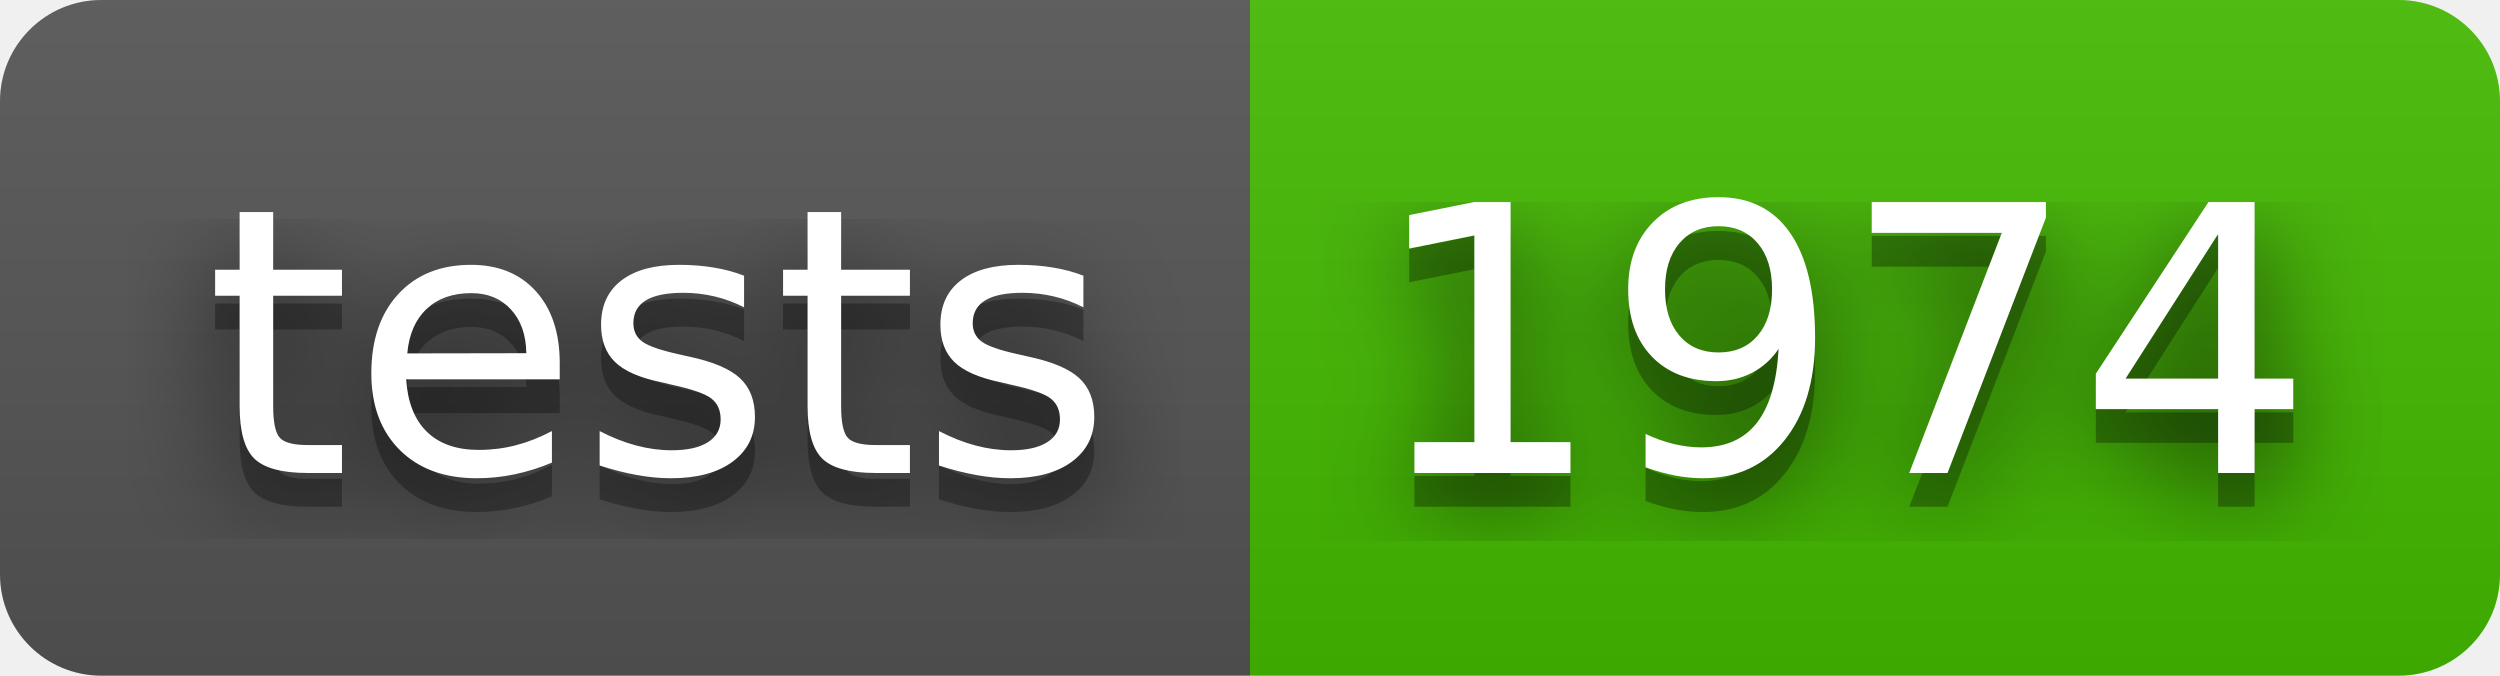
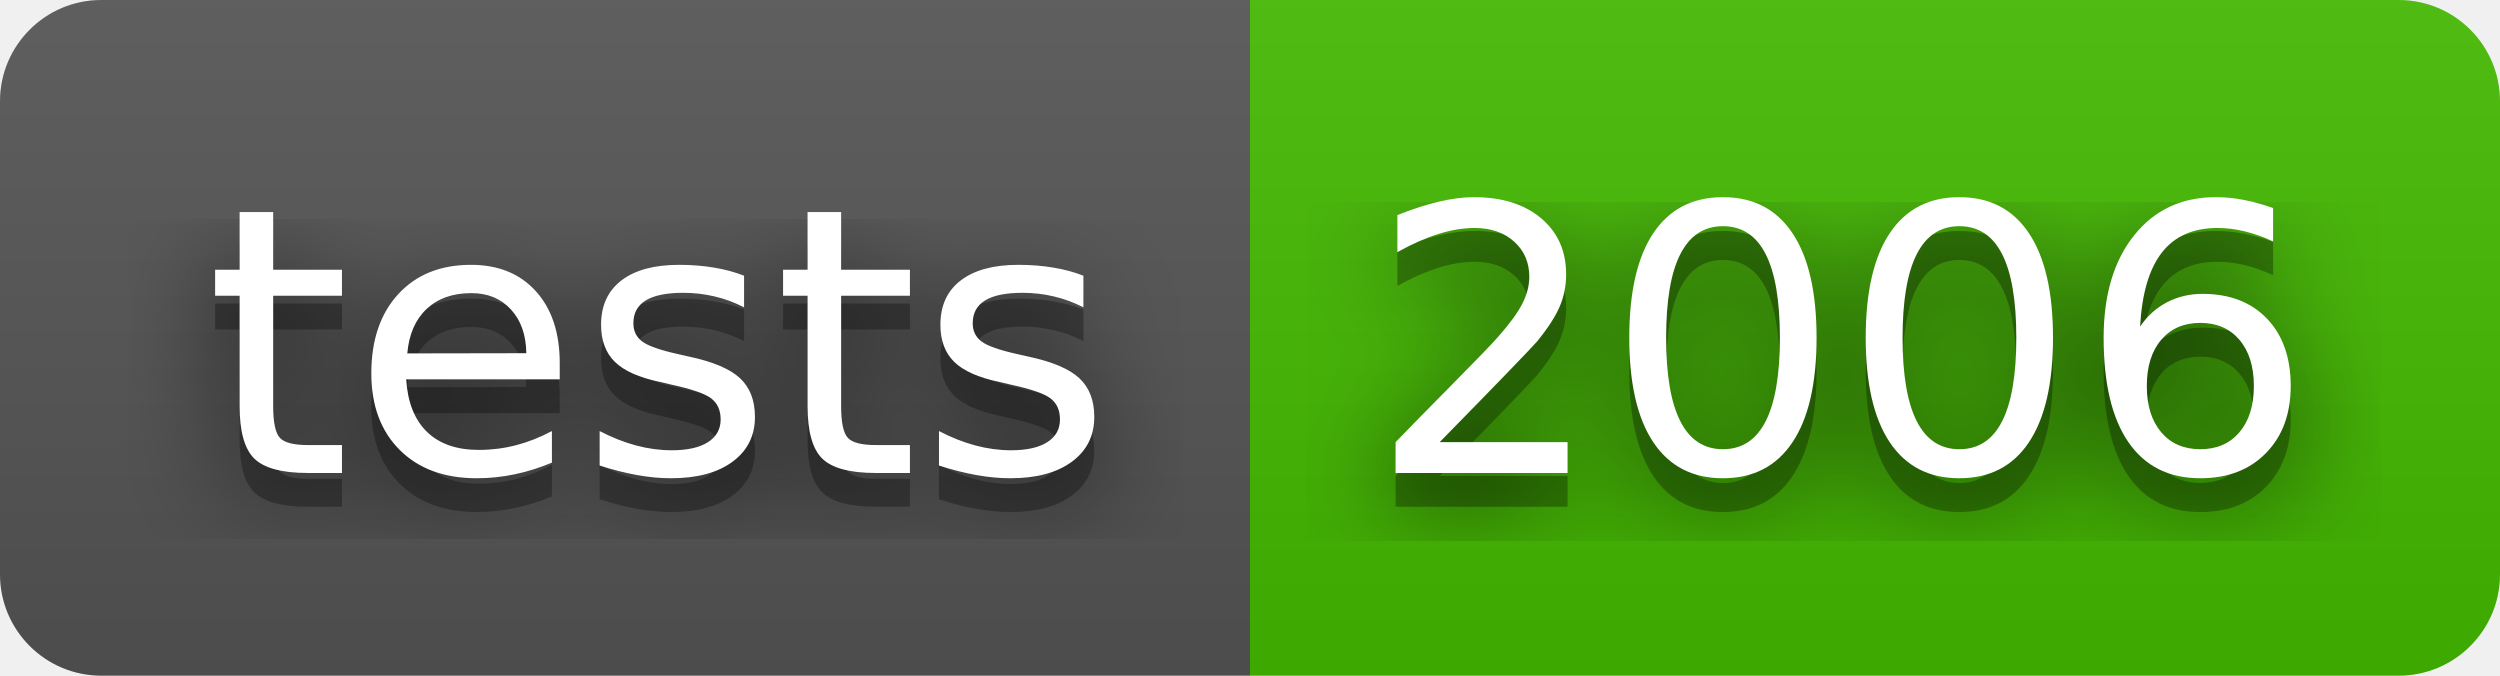
- <svg xmlns="http://www.w3.org/2000/svg" width="74" height="20" role="img" aria-label="tests: 1974">
+ <svg xmlns="http://www.w3.org/2000/svg" width="74" height="20" role="img" aria-label="tests: 2006">
  <filter id="blur">
    <feGaussianBlur stdDeviation="16" />
  </filter>
  <linearGradient id="s" x2="0" y2="100%">
    <stop offset="0" stop-color="#bbb" stop-opacity=".1" />
    <stop offset="1" stop-opacity=".1" />
  </linearGradient>
  <clipPath id="r">
    <rect width="74" height="20" rx="3" />
  </clipPath>
  <g clip-path="url(#r)">
    <rect width="37" height="20" fill="#555" />
    <rect x="37" width="37" height="20" fill="#4b0" />
    <rect width="74" height="20" fill="url(#s)" />
  </g>
  <g fill="#fff" text-anchor="middle" font-family="Verdana,Geneva,DejaVu Sans,sans-serif" text-rendering="geometricPrecision" font-size="110">
    <g transform="scale(.1)">
      <g aria-hidden="true" fill="#010101">
        <text x="195" y="150" fill-opacity=".8" filter="url(#blur)" textLength="270">tests</text>
        <text x="195" y="150" fill-opacity=".3" textLength="270">tests</text>
      </g>
      <text x="195" y="140" textLength="270">tests</text>
    </g>
    <g transform="scale(.1)">
      <g aria-hidden="true" fill="#010101">
-         <text x="545" y="150" fill-opacity=".8" filter="url(#blur)" textLength="270">1974</text>
-         <text x="545" y="150" fill-opacity=".3" textLength="270">1974</text>
+         <text x="545" y="150" fill-opacity=".8" filter="url(#blur)" textLength="270">2006</text>
+         <text x="545" y="150" fill-opacity=".3" textLength="270">2006</text>
      </g>
-       <text x="545" y="140" textLength="270">1974</text>
+       <text x="545" y="140" textLength="270">2006</text>
    </g>
  </g>
</svg>
